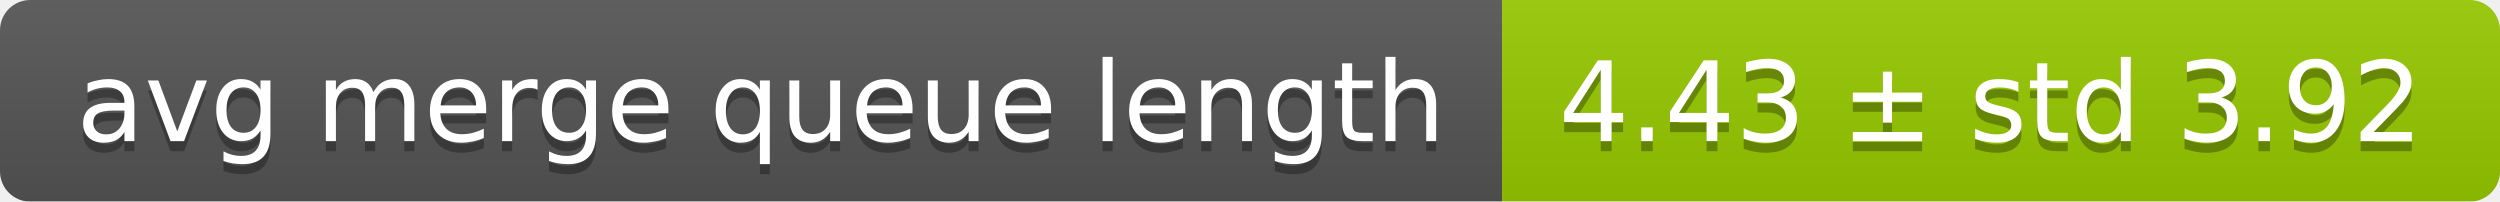
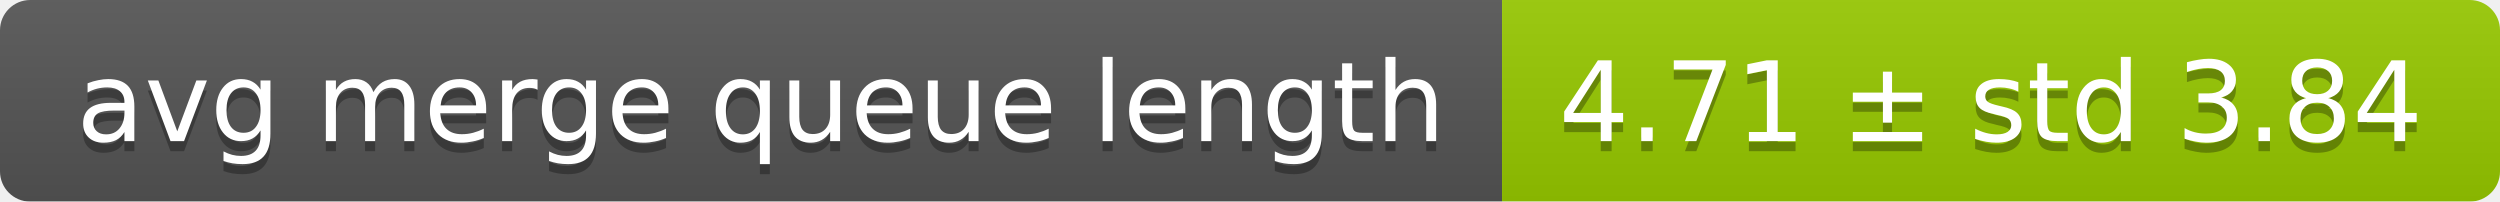
<svg xmlns="http://www.w3.org/2000/svg" width="248" height="20">
  <linearGradient id="smooth" x2="0" y2="100%">
    <stop offset="0" stop-color="#bbb" stop-opacity=".1" />
    <stop offset="1" stop-opacity=".1" />
  </linearGradient>
  <mask id="round">
    <rect width="248" height="20" rx="3" fill="#fff" />
  </mask>
  <g mask="url(#round)">
    <rect width="149" height="20" fill="#555" />
    <rect x="149" width="99" height="20" fill="#97ca00" />
    <rect width="248" height="20" fill="url(#smooth)" />
  </g>
  <g fill="#fff" text-anchor="middle" font-family="DejaVu Sans,Verdana,Geneva,sans-serif" font-size="11">
    <text x="75.5" y="15" fill="#010101" fill-opacity=".3">avg merge queue length</text>
    <text x="75.5" y="14">avg merge queue length</text>
-     <text x="197.5" y="15" fill="#010101" fill-opacity=".3">4.43 ± std 3.92</text>
-     <text x="197.5" y="14">4.43 ± std 3.92</text>
+     <text x="197.5" y="15" fill="#010101" fill-opacity=".3">4.71 ± std 3.84</text>
+     <text x="197.5" y="14">4.71 ± std 3.84</text>
  </g>
</svg>
